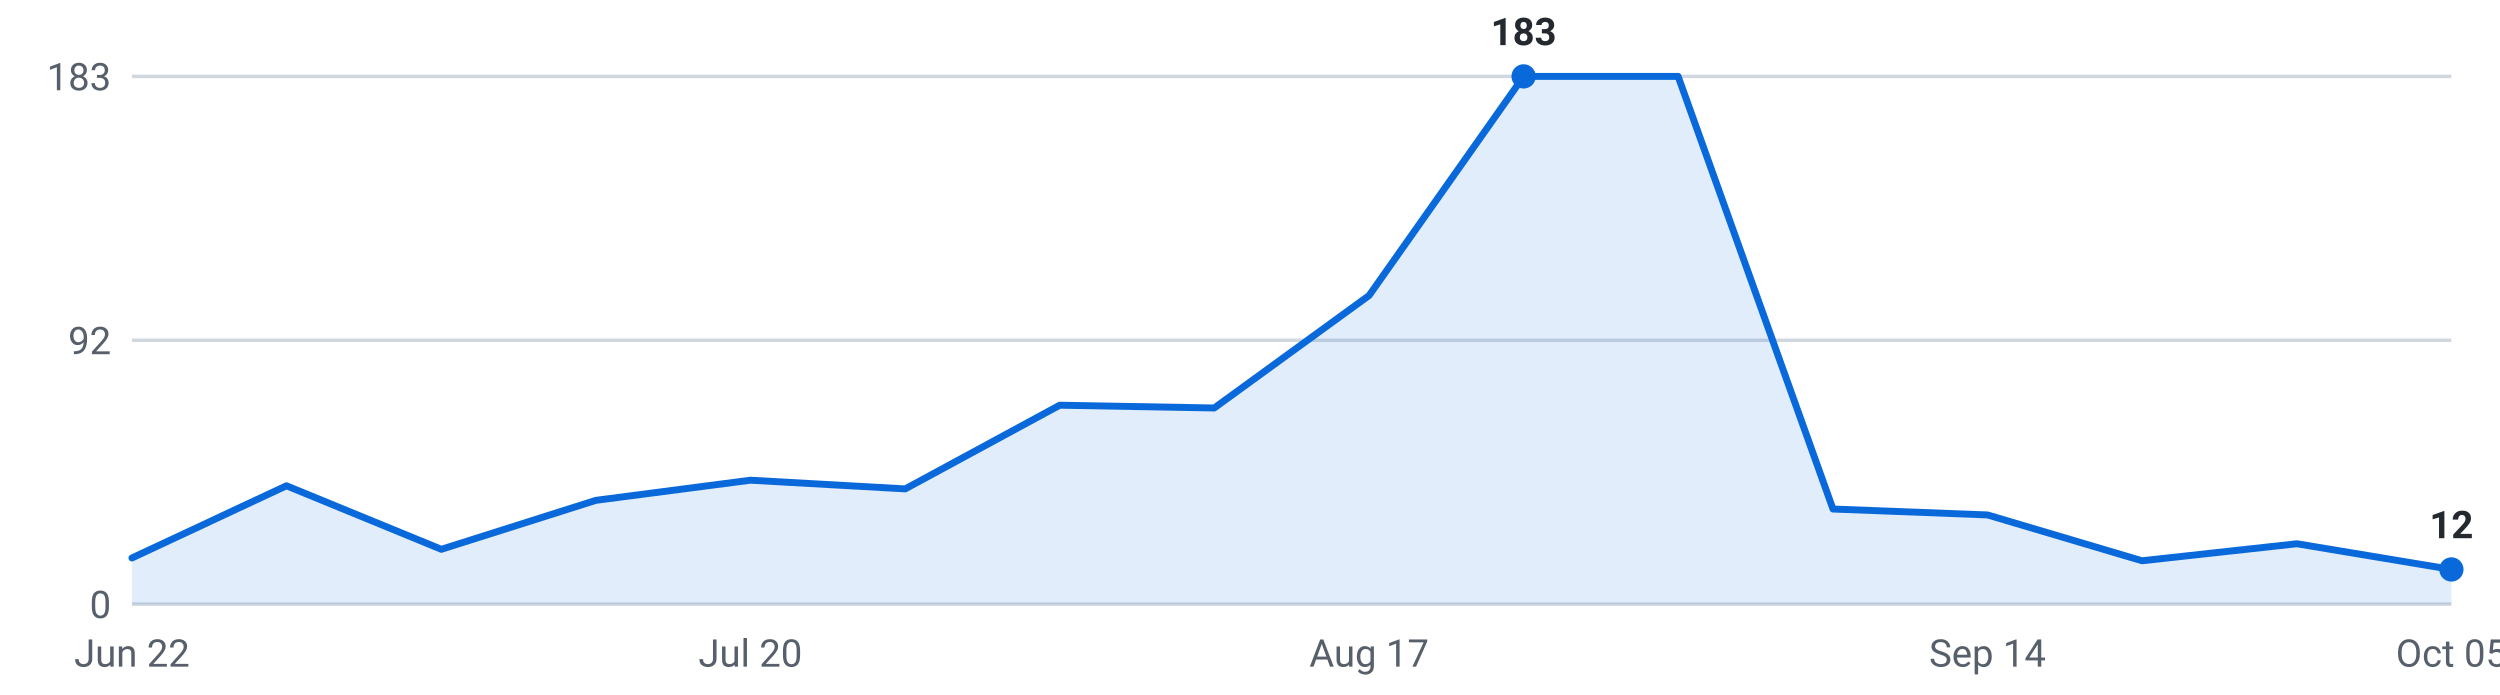
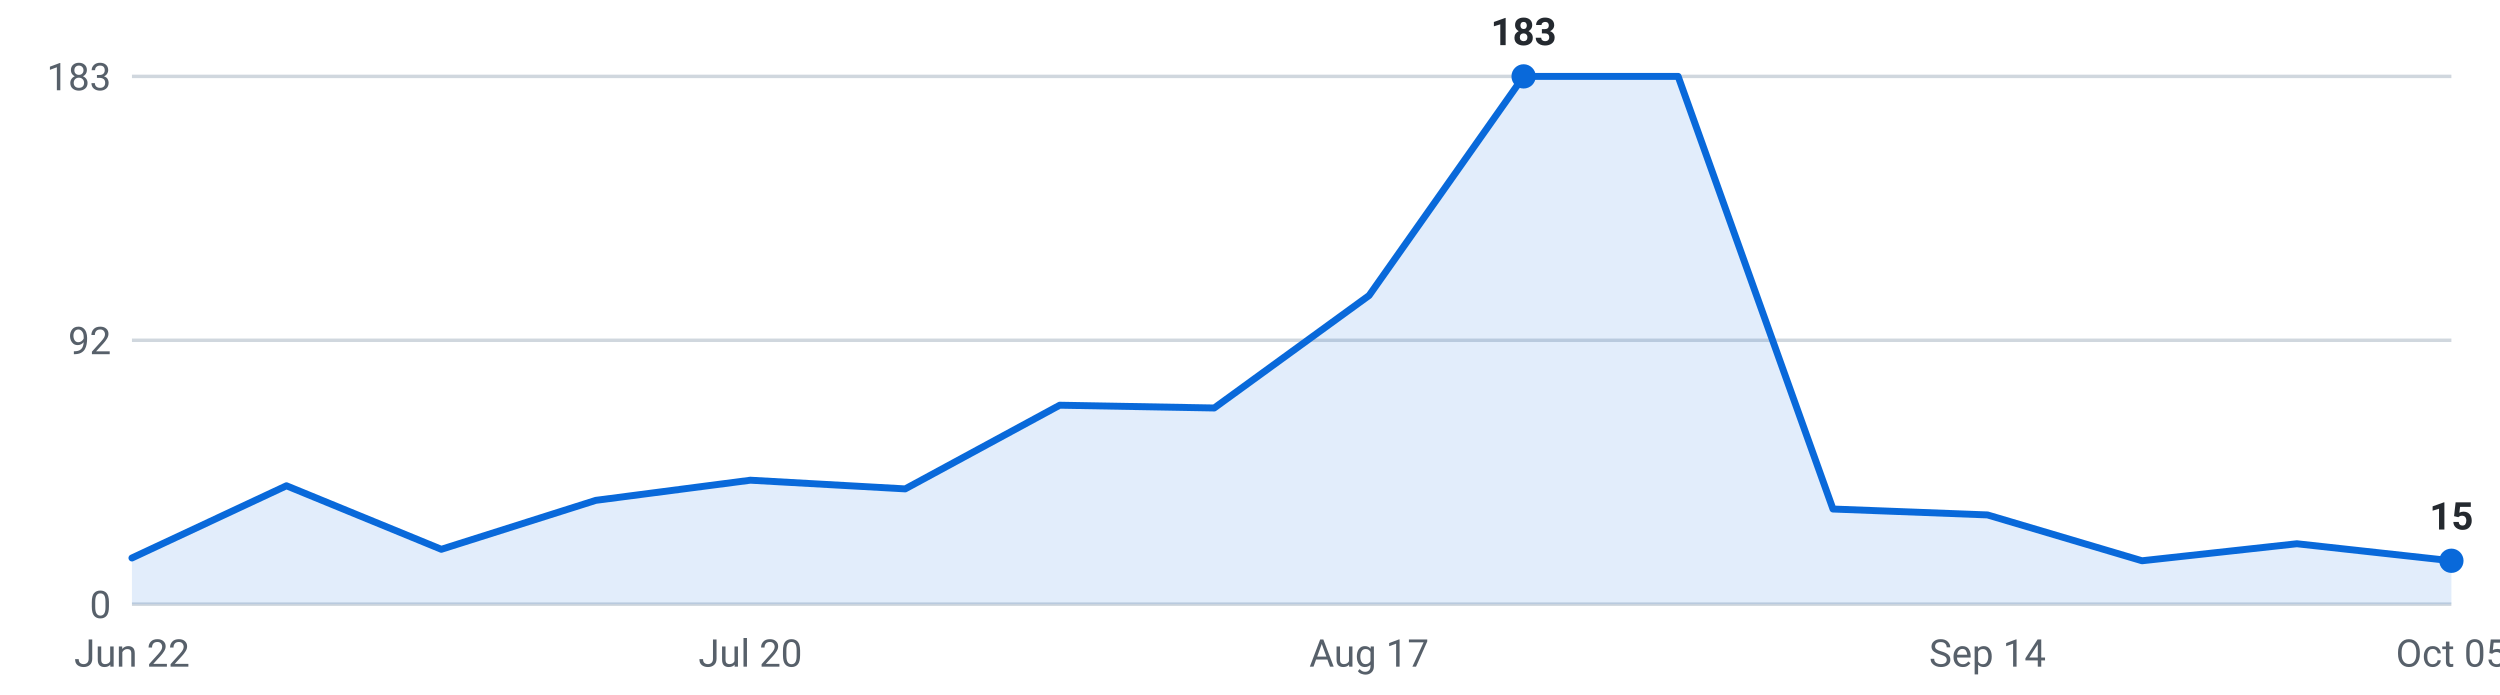
<svg xmlns="http://www.w3.org/2000/svg" viewBox="0 0 720 200" width="720" height="200" role="img" aria-label="Internships posted per week, last 16 weeks">
  <g font-family="-apple-system,Segoe UI,Roboto,sans-serif" font-size="11">
    <line x1="38" y1="174.0" x2="706" y2="174.0" stroke="#d0d7de" stroke-width="1" />
    <text x="32" y="178.0" text-anchor="end" fill="#57606a">0</text>
    <line x1="38" y1="98.0" x2="706" y2="98.0" stroke="#d0d7de" stroke-width="1" />
    <text x="32" y="102.0" text-anchor="end" fill="#57606a">92</text>
    <line x1="38" y1="22.0" x2="706" y2="22.0" stroke="#d0d7de" stroke-width="1" />
    <text x="32" y="26.0" text-anchor="end" fill="#57606a">183</text>
-     <path d="M38.0,174 L38.0,160.7 L82.5,139.9 L127.1,158.2 L171.6,144.1 L216.1,138.3 L260.7,140.8 L305.2,116.7 L349.7,117.5 L394.3,85.1 L438.8,22.0 L483.3,22.0 L527.9,146.6 L572.4,148.3 L616.9,161.5 L661.5,156.6 L706.0,164.0 L706.0,174 Z" fill="#0969da" fill-opacity="0.12" />
-     <polyline points="38.0,160.7 82.5,139.9 127.1,158.2 171.6,144.1 216.1,138.3 260.7,140.8 305.2,116.7 349.7,117.5 394.3,85.1 438.8,22.0 483.3,22.0 527.9,146.6 572.4,148.3 616.9,161.5 661.5,156.6 706.0,164.0" fill="none" stroke="#0969da" stroke-width="2" stroke-linejoin="round" stroke-linecap="round" />
+     <path d="M38.0,174 L38.0,160.7 L82.5,139.9 L127.1,158.2 L171.6,144.1 L216.1,138.3 L260.7,140.8 L305.2,116.7 L349.7,117.5 L394.3,85.1 L438.8,22.0 L483.3,22.0 L527.9,146.6 L572.4,148.3 L616.9,161.5 L661.5,156.6 L706.0,161.5 L706.0,174 Z" fill="#0969da" fill-opacity="0.12" />
+     <polyline points="38.0,160.7 82.5,139.9 127.1,158.2 171.6,144.1 216.1,138.3 260.7,140.8 305.2,116.7 349.7,117.5 394.3,85.1 438.8,22.0 483.3,22.0 527.9,146.6 572.4,148.3 616.9,161.5 661.5,156.6 706.0,161.5" fill="none" stroke="#0969da" stroke-width="2" stroke-linejoin="round" stroke-linecap="round" />
    <circle cx="438.8" cy="22.0" r="3.5" fill="#0969da" />
    <text x="438.8" y="13.0" text-anchor="middle" fill="#24292f" font-weight="600">183</text>
-     <circle cx="706.0" cy="164.0" r="3.5" fill="#0969da" />
-     <text x="706.0" y="155.0" text-anchor="middle" fill="#24292f" font-weight="600">12</text>
+     <circle cx="706.0" cy="161.5" r="3.5" fill="#0969da" />
+     <text x="706.0" y="152.5" text-anchor="middle" fill="#24292f" font-weight="600">15</text>
    <text x="38.0" y="192" text-anchor="middle" fill="#57606a">Jun 22</text>
    <text x="216.1" y="192" text-anchor="middle" fill="#57606a">Jul 20</text>
    <text x="394.3" y="192" text-anchor="middle" fill="#57606a">Aug 17</text>
    <text x="572.4" y="192" text-anchor="middle" fill="#57606a">Sep 14</text>
    <text x="706.0" y="192" text-anchor="middle" fill="#57606a">Oct 05</text>
  </g>
</svg>
